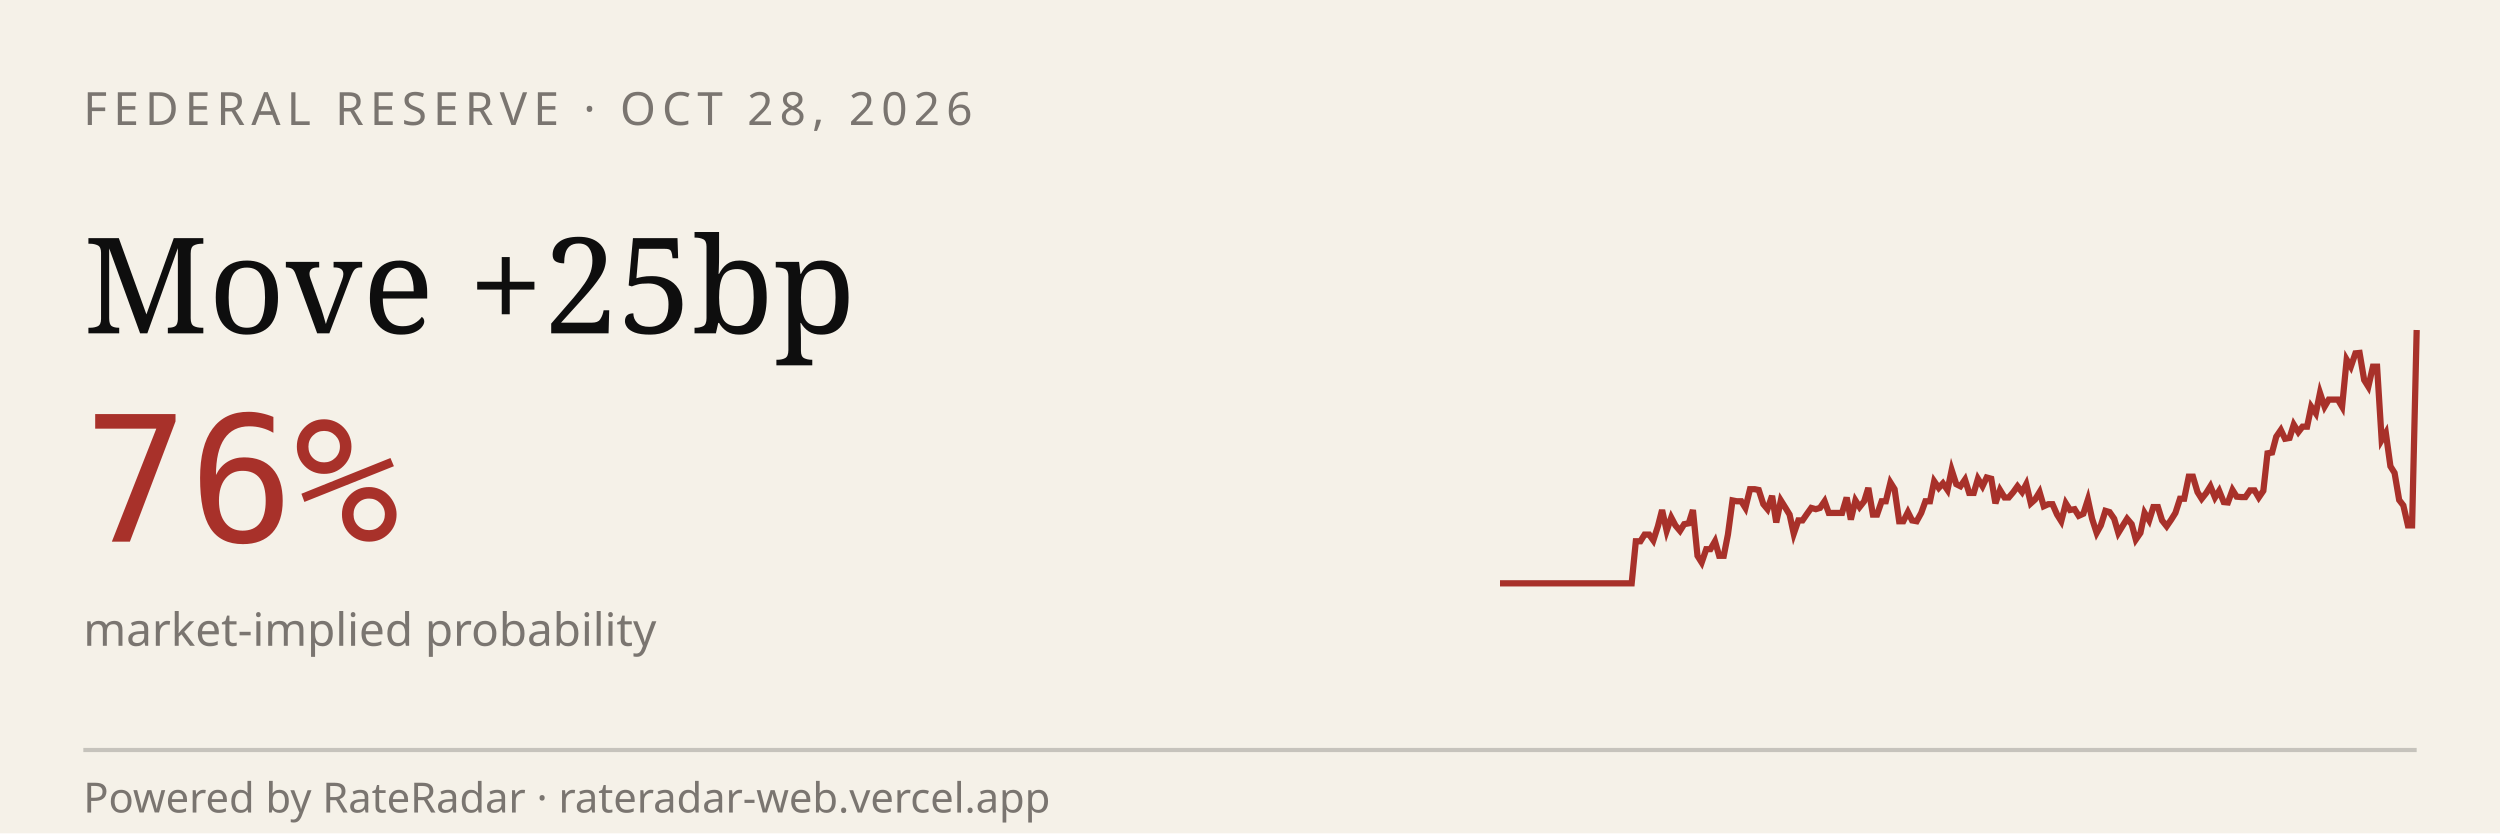
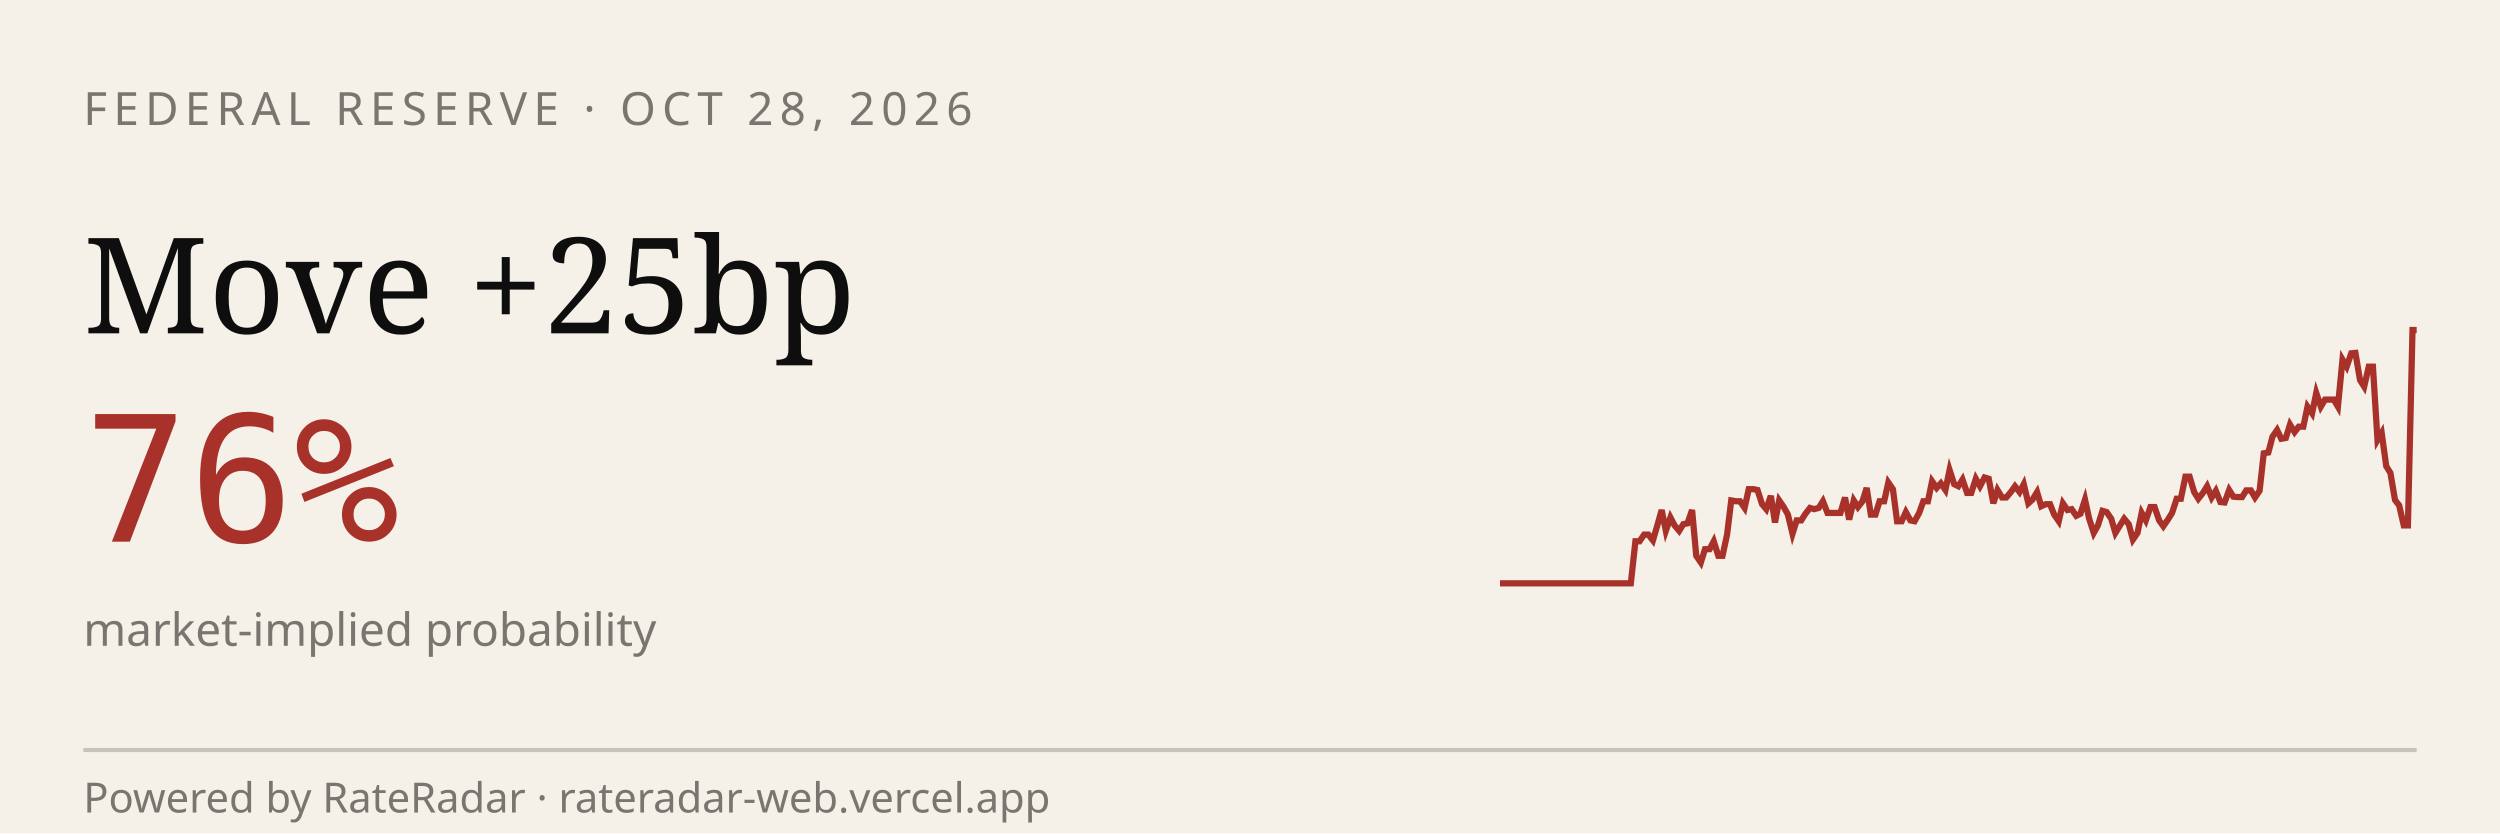
<svg xmlns="http://www.w3.org/2000/svg" viewBox="0 0 600 200" width="600" height="200" role="img" aria-label="RateRadar live odds for FED 2026-10-28">
  <rect width="600" height="200" fill="#F5F1E8" />
  <text x="20" y="30" font-family="sans-serif" font-size="11" letter-spacing="1.5" fill="#7A7570">FEDERAL RESERVE · OCT 28, 2026</text>
  <text x="20" y="80" font-family="Georgia, serif" font-size="32" fill="#0E0E0E">Move +25bp</text>
  <text x="20" y="130" font-family="monospace" font-size="42" fill="#A8312A">76%</text>
  <text x="20" y="155" font-family="sans-serif" font-size="11" fill="#7A7570">market-implied probability</text>
-   <path d="M 360.0,140.0 L 361.1,140.0 L 362.1,140.0 L 363.2,140.0 L 364.2,140.0 L 365.3,140.0 L 366.3,140.0 L 367.4,140.0 L 368.4,140.0 L 369.5,140.0 L 370.5,140.0 L 371.6,140.0 L 372.6,140.0 L 373.7,140.0 L 374.7,140.0 L 375.8,140.0 L 376.8,140.0 L 377.9,140.0 L 378.9,140.0 L 380.0,140.0 L 381.1,140.0 L 382.1,140.0 L 383.2,140.0 L 384.2,140.0 L 385.3,140.0 L 386.3,140.0 L 387.4,140.0 L 388.4,140.0 L 389.5,140.0 L 390.5,140.0 L 391.6,140.0 L 392.6,129.9 L 393.7,129.9 L 394.7,128.3 L 395.8,128.3 L 396.8,129.7 L 397.9,126.3 L 398.9,122.4 L 400.0,127.4 L 401.1,124.2 L 402.1,126.1 L 403.2,127.4 L 404.2,125.8 L 405.3,125.6 L 406.3,122.4 L 407.4,133.4 L 408.4,135.0 L 409.5,131.8 L 410.5,131.8 L 411.6,129.9 L 412.6,133.4 L 413.7,133.4 L 414.7,128.3 L 415.8,120.1 L 416.8,120.3 L 417.9,120.3 L 418.9,121.9 L 420.0,117.4 L 421.1,117.4 L 422.1,117.6 L 423.2,121.0 L 424.2,122.2 L 425.3,119.0 L 426.3,125.4 L 427.4,120.1 L 428.4,121.7 L 429.5,123.5 L 430.5,128.1 L 431.6,124.9 L 432.6,124.9 L 433.7,123.3 L 434.7,121.9 L 435.8,122.2 L 436.8,121.9 L 437.9,120.3 L 438.9,123.1 L 440.0,123.1 L 441.1,123.1 L 442.1,123.1 L 443.2,119.4 L 444.2,124.7 L 445.3,120.1 L 446.3,121.7 L 447.4,120.3 L 448.4,117.1 L 449.5,123.5 L 450.5,123.5 L 451.6,120.3 L 452.6,120.3 L 453.7,115.8 L 454.7,117.4 L 455.8,125.1 L 456.8,125.1 L 457.9,122.9 L 458.9,124.9 L 460.0,125.1 L 461.1,123.1 L 462.1,120.3 L 463.2,120.3 L 464.2,115.5 L 465.3,117.1 L 466.3,116.0 L 467.4,117.6 L 468.4,112.8 L 469.5,116.2 L 470.5,116.7 L 471.6,115.1 L 472.6,118.3 L 473.7,118.3 L 474.7,114.9 L 475.8,116.7 L 476.8,114.6 L 477.9,114.9 L 478.9,120.8 L 480.0,117.6 L 481.1,119.4 L 482.1,119.4 L 483.2,118.1 L 484.2,116.7 L 485.3,118.1 L 486.3,116.2 L 487.4,120.8 L 488.4,119.9 L 489.5,118.1 L 490.5,121.5 L 491.6,121.0 L 492.6,121.0 L 493.7,123.5 L 494.7,125.1 L 495.8,120.8 L 496.8,122.4 L 497.9,122.2 L 498.9,123.8 L 500.0,123.3 L 501.1,119.9 L 502.1,124.5 L 503.2,127.9 L 504.2,126.1 L 505.3,122.6 L 506.3,122.9 L 507.4,124.5 L 508.4,127.9 L 509.5,126.1 L 510.5,124.5 L 511.6,125.8 L 512.6,129.5 L 513.7,127.9 L 514.7,123.1 L 515.8,124.9 L 516.8,121.7 L 517.9,121.7 L 518.9,124.9 L 520.0,126.3 L 521.1,124.7 L 522.1,123.1 L 523.2,119.7 L 524.2,119.7 L 525.3,114.4 L 526.3,114.4 L 527.4,118.1 L 528.4,119.7 L 529.5,118.3 L 530.5,116.7 L 531.6,119.4 L 532.6,117.8 L 533.7,120.5 L 534.7,120.6 L 535.8,117.6 L 536.8,119.2 L 537.9,119.3 L 538.9,119.3 L 540.0,117.7 L 541.1,117.7 L 542.1,119.4 L 543.2,117.8 L 544.2,108.8 L 545.3,108.6 L 546.3,104.8 L 547.4,103.2 L 548.4,105.3 L 549.5,105.1 L 550.5,101.9 L 551.6,103.7 L 552.6,102.4 L 553.7,102.4 L 554.7,97.6 L 555.8,99.2 L 556.8,94.3 L 557.9,97.6 L 558.9,95.9 L 560.0,95.9 L 561.1,95.9 L 562.1,97.6 L 563.2,86.3 L 564.2,88.0 L 565.3,84.8 L 566.3,84.7 L 567.4,91.2 L 568.4,92.8 L 569.5,88.0 L 570.5,88.0 L 571.6,105.6 L 572.6,103.9 L 573.7,111.9 L 574.7,113.5 L 575.8,120.0 L 576.8,121.3 L 577.9,126.1 L 578.9,126.1 L 580.0,79.2" stroke="#A8312A" stroke-width="1.5" fill="none" />
+   <path d="M 360.0,140.0 L 361.0,140.0 L 362.1,140.0 L 363.1,140.0 L 364.2,140.0 L 365.2,140.0 L 366.3,140.0 L 367.3,140.0 L 368.4,140.0 L 369.4,140.0 L 370.5,140.0 L 371.5,140.0 L 372.6,140.0 L 373.6,140.0 L 374.7,140.0 L 375.7,140.0 L 376.8,140.0 L 377.8,140.0 L 378.9,140.0 L 379.9,140.0 L 381.0,140.0 L 382.0,140.0 L 383.0,140.0 L 384.1,140.0 L 385.1,140.0 L 386.2,140.0 L 387.2,140.0 L 388.3,140.0 L 389.3,140.0 L 390.4,140.0 L 391.4,140.0 L 392.5,129.9 L 393.5,129.9 L 394.6,128.3 L 395.6,128.3 L 396.7,129.7 L 397.7,126.3 L 398.8,122.4 L 399.8,127.4 L 400.9,124.2 L 401.9,126.1 L 403.0,127.4 L 404.0,125.8 L 405.0,125.6 L 406.1,122.4 L 407.1,133.4 L 408.2,135.0 L 409.2,131.8 L 410.3,131.8 L 411.3,129.9 L 412.4,133.4 L 413.4,133.4 L 414.5,128.3 L 415.5,120.1 L 416.6,120.3 L 417.6,120.3 L 418.7,121.9 L 419.7,117.4 L 420.8,117.4 L 421.8,117.6 L 422.9,121.0 L 423.9,122.2 L 425.0,119.0 L 426.0,125.4 L 427.0,120.1 L 428.1,121.7 L 429.1,123.5 L 430.2,128.1 L 431.2,124.9 L 432.3,124.9 L 433.3,123.3 L 434.4,121.9 L 435.4,122.2 L 436.5,121.9 L 437.5,120.3 L 438.6,123.1 L 439.6,123.1 L 440.7,123.1 L 441.7,123.1 L 442.8,119.4 L 443.8,124.7 L 444.9,120.1 L 445.9,121.7 L 447.0,120.3 L 448.0,117.1 L 449.0,123.5 L 450.1,123.5 L 451.1,120.3 L 452.2,120.3 L 453.2,115.8 L 454.3,117.4 L 455.3,125.1 L 456.4,125.1 L 457.4,122.9 L 458.5,124.9 L 459.5,125.1 L 460.6,123.1 L 461.6,120.3 L 462.7,120.3 L 463.7,115.5 L 464.8,117.1 L 465.8,116.0 L 466.9,117.6 L 467.9,112.8 L 469.0,116.2 L 470.0,116.7 L 471.0,115.1 L 472.1,118.3 L 473.1,118.3 L 474.2,114.9 L 475.2,116.7 L 476.3,114.6 L 477.3,114.9 L 478.4,120.8 L 479.4,117.6 L 480.5,119.4 L 481.5,119.4 L 482.6,118.1 L 483.6,116.7 L 484.7,118.1 L 485.7,116.2 L 486.8,120.8 L 487.8,119.9 L 488.9,118.1 L 489.9,121.5 L 491.0,121.0 L 492.0,121.0 L 493.0,123.5 L 494.1,125.1 L 495.1,120.8 L 496.2,122.4 L 497.2,122.2 L 498.3,123.8 L 499.3,123.3 L 500.4,119.9 L 501.4,124.5 L 502.5,127.9 L 503.5,126.1 L 504.6,122.6 L 505.6,122.9 L 506.7,124.5 L 507.7,127.9 L 508.8,126.1 L 509.8,124.5 L 510.9,125.8 L 511.9,129.5 L 513.0,127.9 L 514.0,123.1 L 515.0,124.9 L 516.1,121.7 L 517.1,121.7 L 518.2,124.9 L 519.2,126.3 L 520.3,124.7 L 521.3,123.1 L 522.4,119.7 L 523.4,119.7 L 524.5,114.4 L 525.5,114.4 L 526.6,118.1 L 527.6,119.7 L 528.7,118.3 L 529.7,116.7 L 530.8,119.4 L 531.8,117.8 L 532.9,120.5 L 533.9,120.6 L 535.0,117.6 L 536.0,119.2 L 537.0,119.3 L 538.1,119.3 L 539.1,117.7 L 540.2,117.7 L 541.2,119.4 L 542.3,117.8 L 543.3,108.8 L 544.4,108.6 L 545.4,104.8 L 546.5,103.2 L 547.5,105.3 L 548.6,105.1 L 549.6,101.9 L 550.7,103.7 L 551.7,102.4 L 552.8,102.4 L 553.8,97.6 L 554.9,99.2 L 555.9,94.3 L 557.0,97.6 L 558.0,95.9 L 559.0,95.9 L 560.1,95.9 L 561.1,97.6 L 562.2,86.3 L 563.2,88.0 L 564.3,84.8 L 565.3,84.7 L 566.4,91.2 L 567.4,92.8 L 568.5,88.0 L 569.5,88.0 L 570.6,105.6 L 571.6,103.9 L 572.7,111.9 L 573.7,113.5 L 574.8,120.0 L 575.8,121.3 L 576.9,126.1 L 577.9,126.1 L 579.0,79.2 L 580.0,79.2" stroke="#A8312A" stroke-width="1.5" fill="none" />
  <line x1="20" y1="180" x2="580" y2="180" stroke="#0E0E0E33" />
  <text x="20" y="195" font-family="sans-serif" font-size="10" fill="#7A7570">Powered by RateRadar · rateradar-web.vercel.app</text>
</svg>
